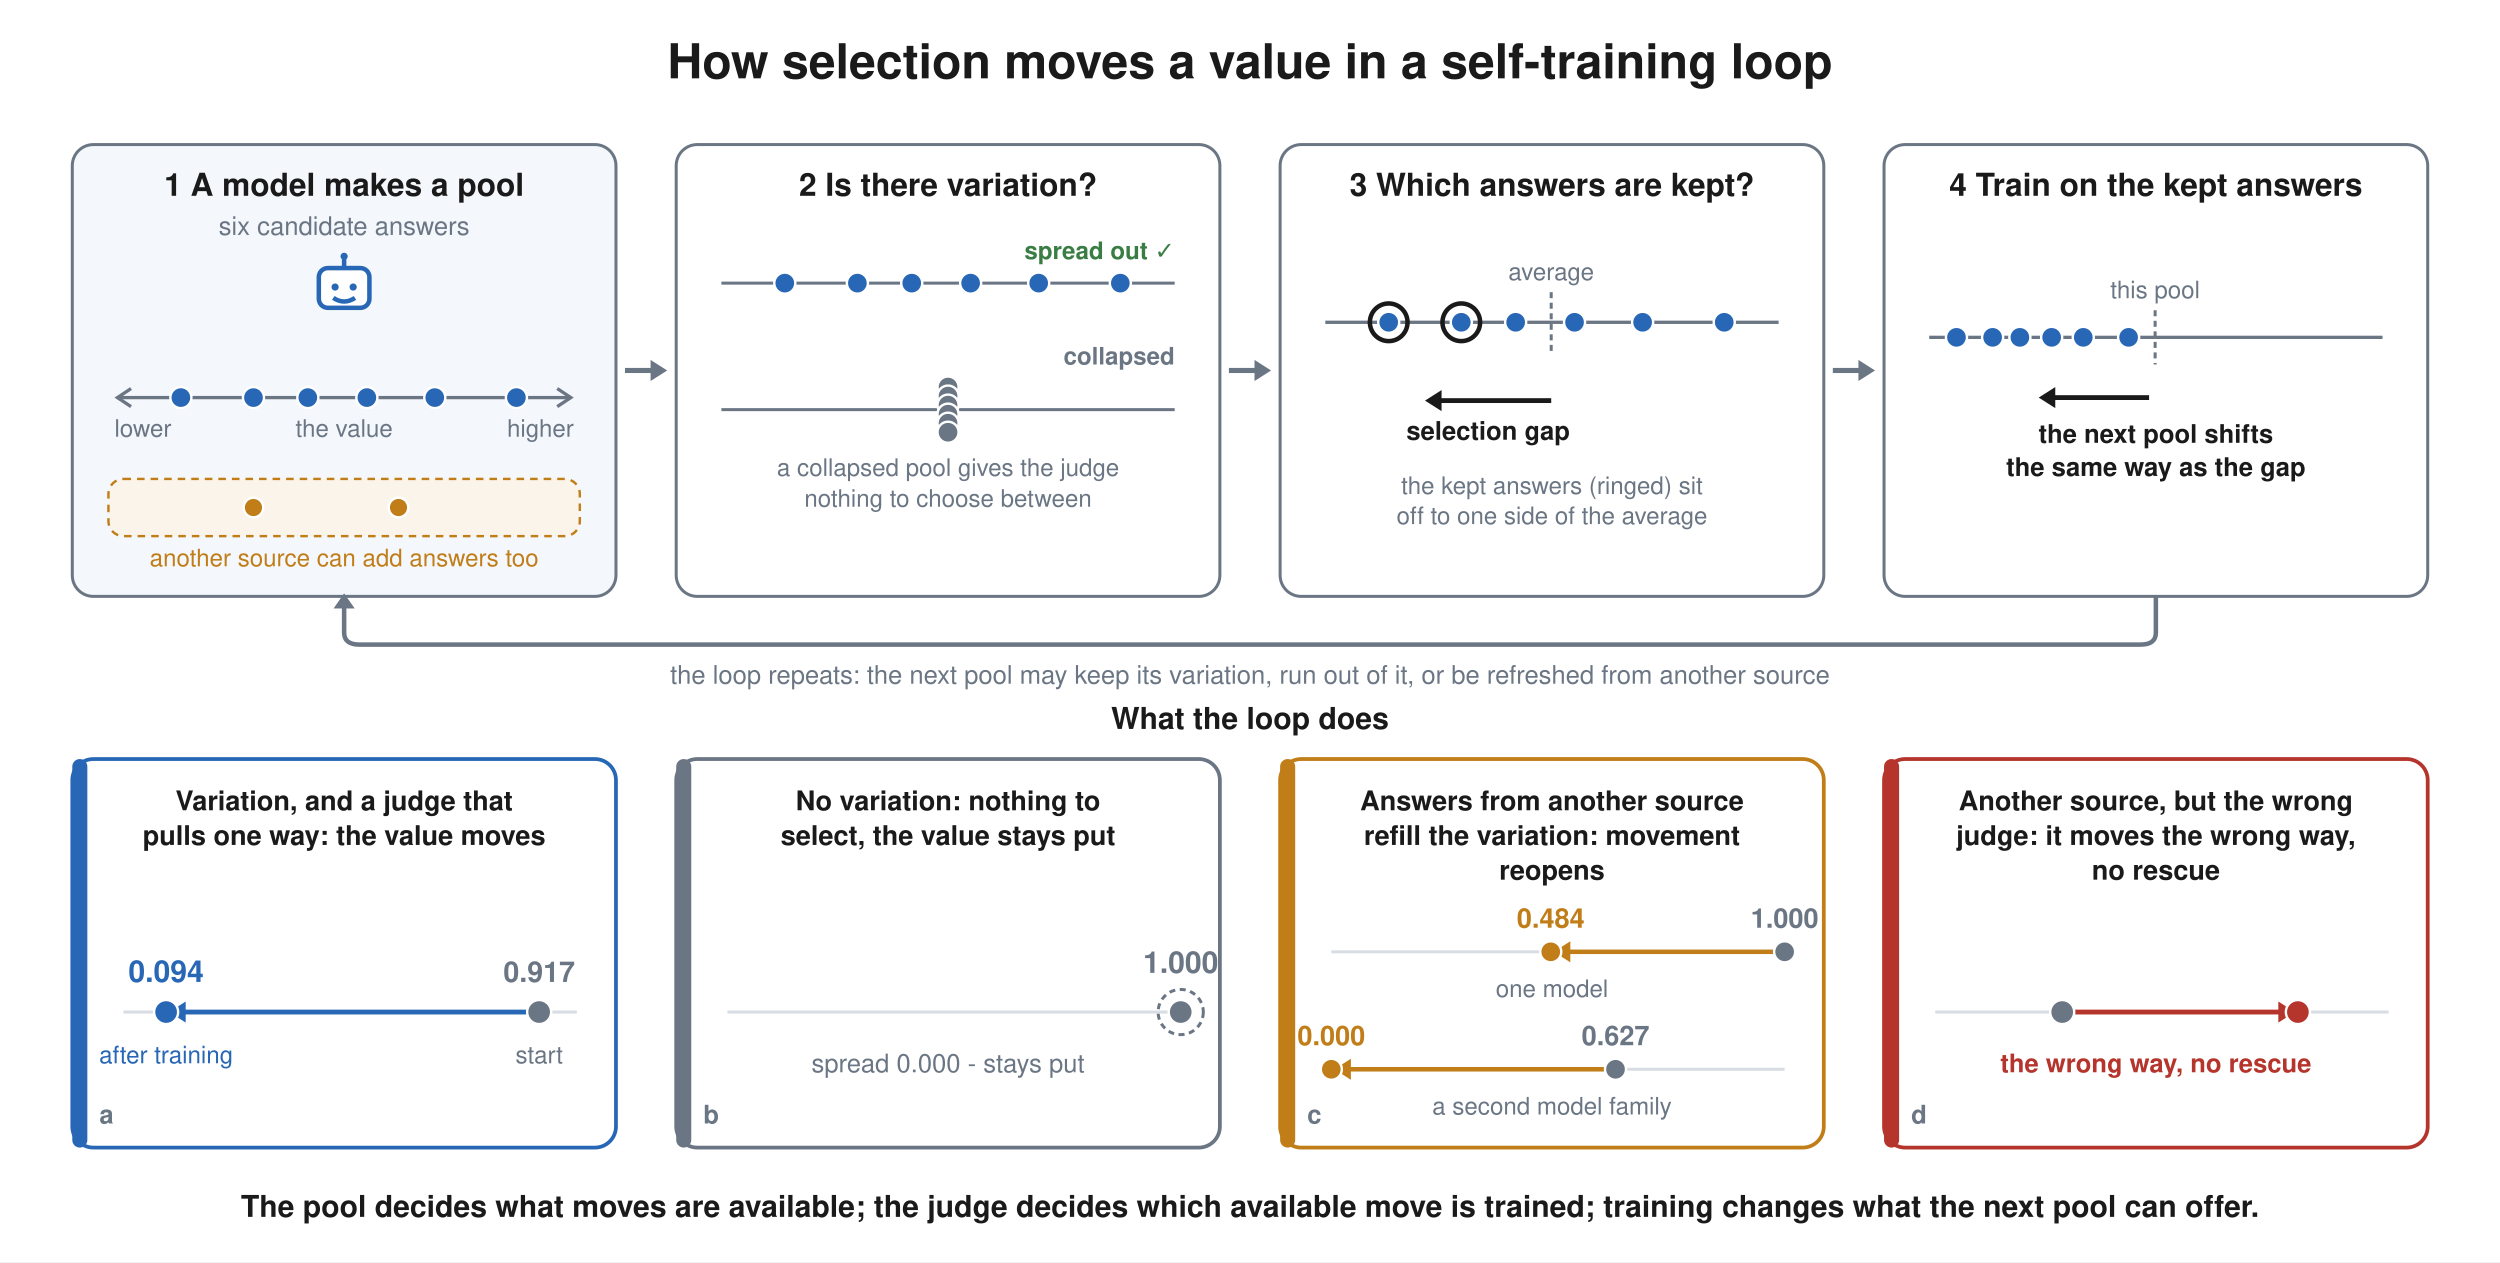
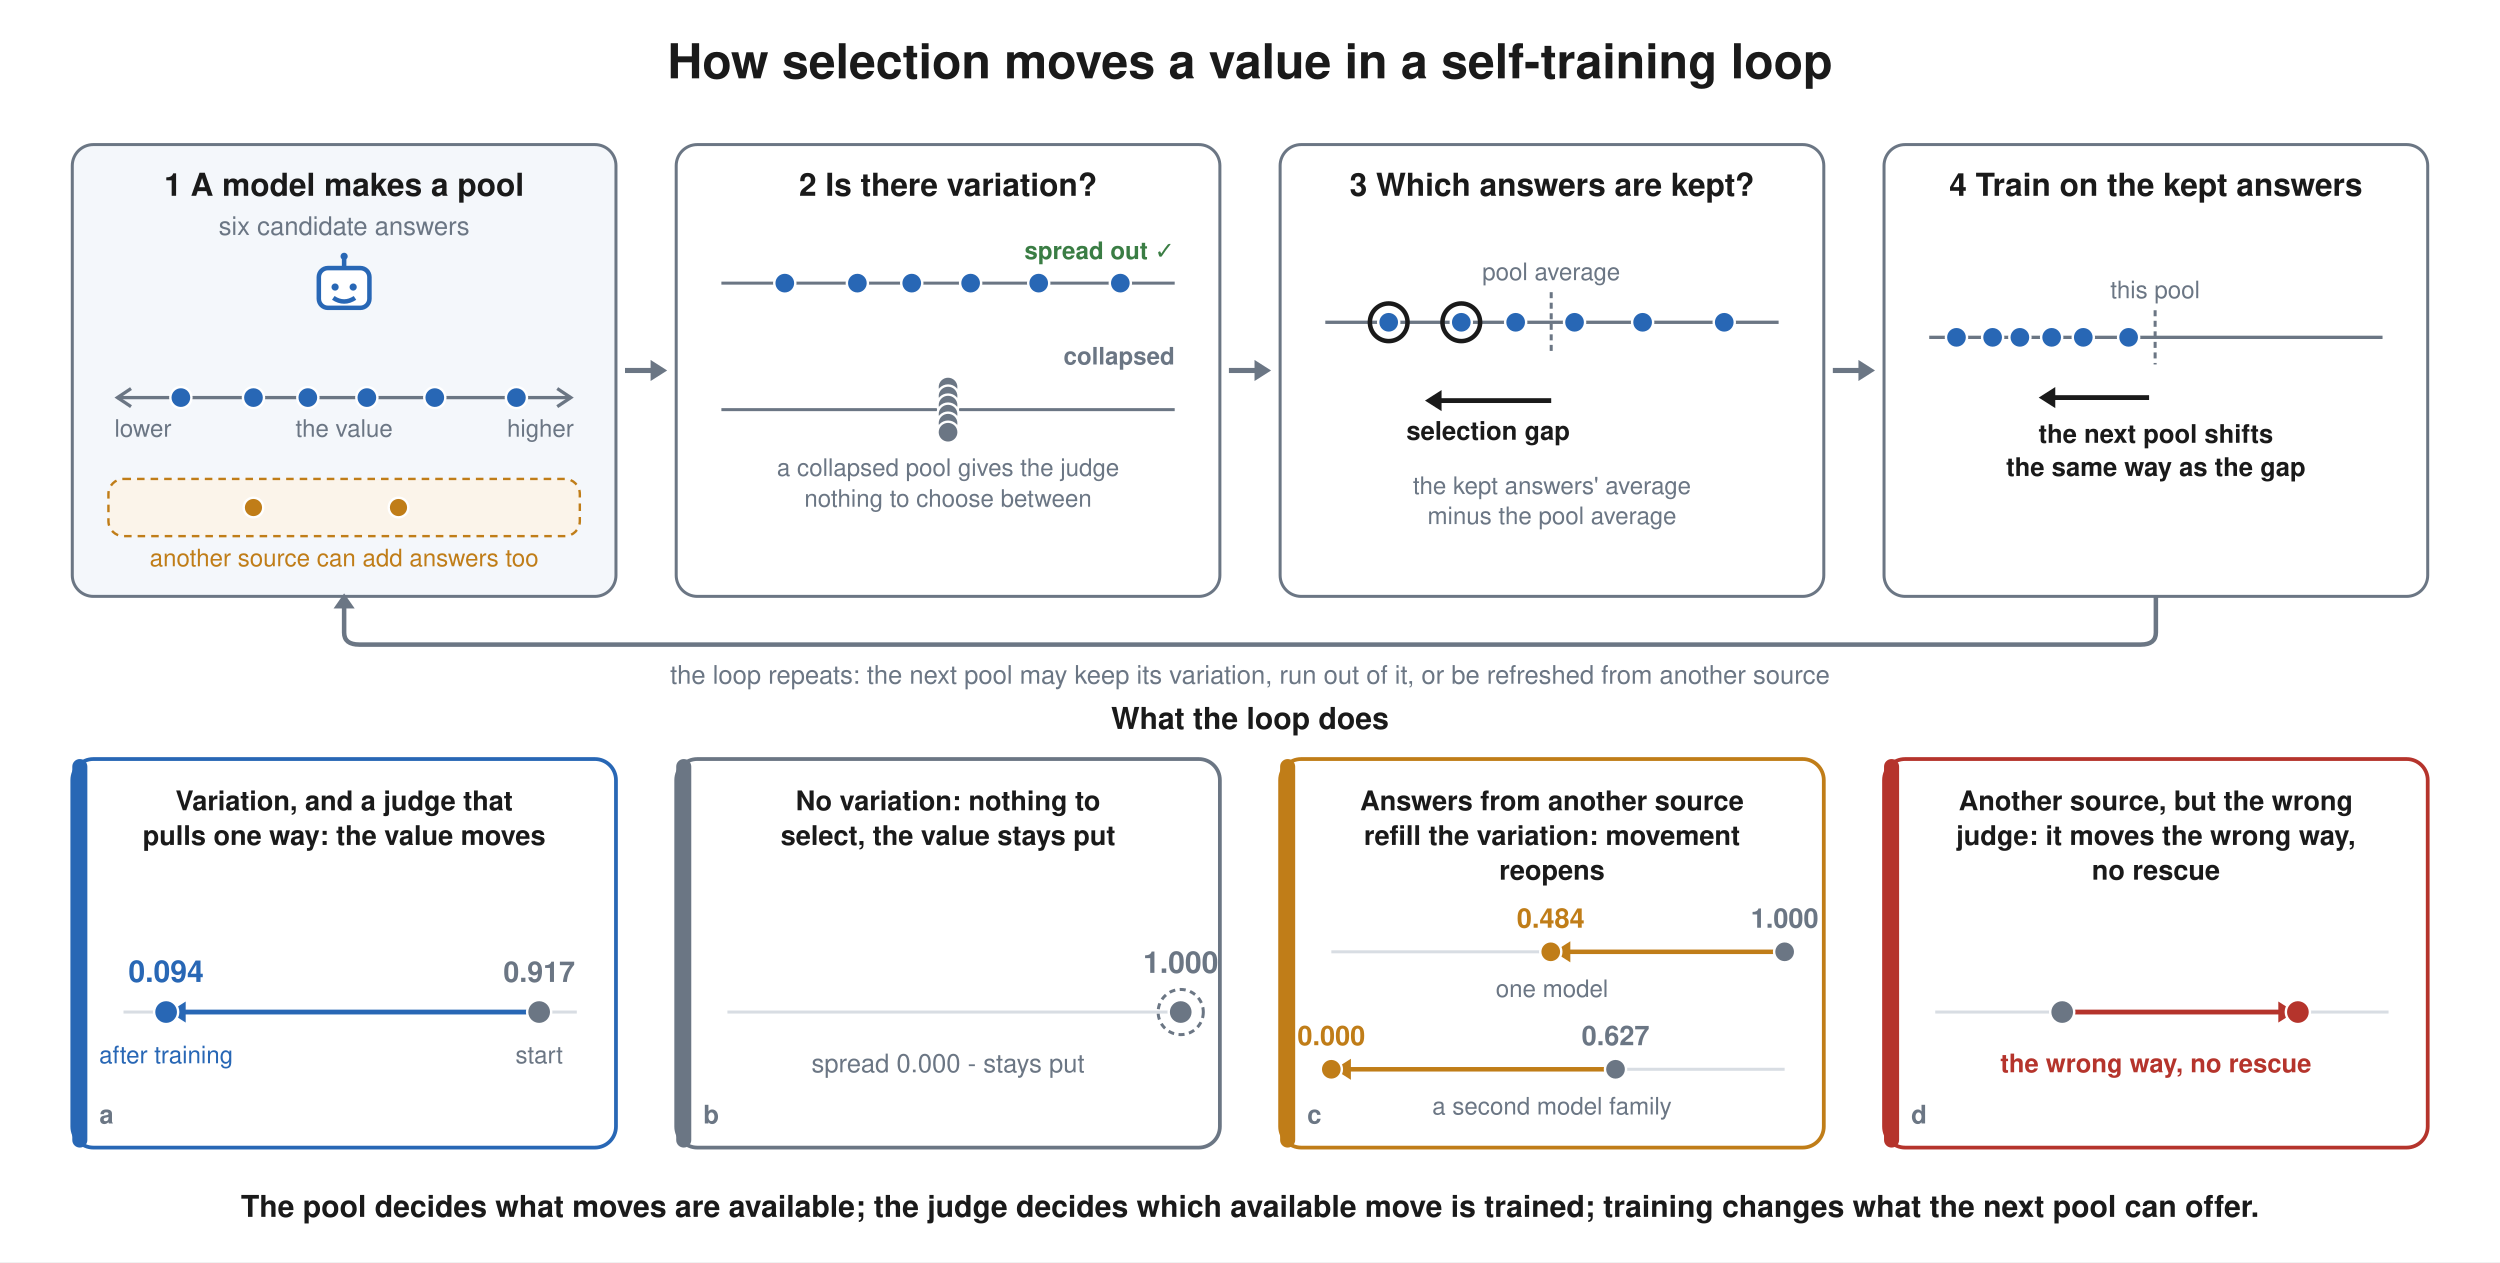
<svg xmlns="http://www.w3.org/2000/svg" viewBox="0 0 1660 838" font-family="Helvetica, Arial, sans-serif">
  <rect width="1660" height="838" fill="white" />
  <text x="830.0" y="52" text-anchor="middle" font-family="Helvetica, Arial, sans-serif" font-size="32" font-weight="bold" fill="#1a1a1a">How selection moves a value in a self-training loop</text>
  <rect x="48.0" y="96" width="361.0" height="300" rx="14" fill="#f4f7fb" stroke="#6b7684" stroke-width="2" />
  <rect x="449.0" y="96" width="361.0" height="300" rx="14" fill="white" stroke="#6b7684" stroke-width="2" />
  <rect x="850.0" y="96" width="361.0" height="300" rx="14" fill="white" stroke="#6b7684" stroke-width="2" />
  <rect x="1251.0" y="96" width="361.0" height="300" rx="14" fill="white" stroke="#6b7684" stroke-width="2" />
  <line x1="415.0" y1="246.0" x2="435.0" y2="246.0" stroke="#6b7684" stroke-width="3.4" />
  <path d="M 432.0 239.0 L 443.0 246.0 L 432.0 253.0 z" fill="#6b7684" />
  <line x1="816.0" y1="246.0" x2="836.0" y2="246.0" stroke="#6b7684" stroke-width="3.4" />
  <path d="M 833.0 239.0 L 844.0 246.0 L 833.0 253.0 z" fill="#6b7684" />
  <line x1="1217.0" y1="246.0" x2="1237.0" y2="246.0" stroke="#6b7684" stroke-width="3.4" />
  <path d="M 1234.0 239.0 L 1245.0 246.0 L 1234.0 253.0 z" fill="#6b7684" />
  <text x="228.5" y="130" text-anchor="middle" font-family="Helvetica, Arial, sans-serif" font-size="21" font-weight="bold" fill="#1a1a1a">1   A model makes a pool</text>
  <text x="228.5" y="156" text-anchor="middle" font-family="Helvetica, Arial, sans-serif" font-size="17" font-weight="normal" fill="#6b7684">six candidate answers</text>
  <rect x="211.7" y="178" width="33.6" height="26.4" rx="6.0" fill="white" stroke="#2867b5" stroke-width="3" />
  <circle cx="222.5" cy="190.6" r="2.4" fill="#2867b5" />
  <circle cx="234.5" cy="190.6" r="2.4" fill="#2867b5" />
  <path d="M 221.3 197.8 Q 228.5 202.6 235.7 197.8" stroke="#2867b5" stroke-width="3" fill="none" />
  <line x1="228.5" y1="178" x2="228.5" y2="172.0" stroke="#2867b5" stroke-width="3" />
  <circle cx="228.5" cy="170.2" r="2.4" fill="#2867b5" />
  <line x1="78.0" y1="264.0" x2="379.0" y2="264.0" stroke="#6b7684" stroke-width="2.2" />
  <path d="M 370.0 258.0 L 379.0 264.0 L 370.0 270.0" fill="none" stroke="#6b7684" stroke-width="2.2" />
  <path d="M 87.0 258.0 L 78.0 264.0 L 87.0 270.0" fill="none" stroke="#6b7684" stroke-width="2.2" />
  <circle cx="120.1" cy="264.0" r="7.0" fill="#2867b5" stroke="white" stroke-width="1.6" />
  <circle cx="168.3" cy="264.0" r="7.0" fill="#2867b5" stroke="white" stroke-width="1.6" />
  <circle cx="204.4" cy="264.0" r="7.0" fill="#2867b5" stroke="white" stroke-width="1.6" />
  <circle cx="243.6" cy="264.0" r="7.0" fill="#2867b5" stroke="white" stroke-width="1.6" />
  <circle cx="288.7" cy="264.0" r="7.0" fill="#2867b5" stroke="white" stroke-width="1.6" />
  <circle cx="342.9" cy="264.0" r="7.0" fill="#2867b5" stroke="white" stroke-width="1.6" />
  <text x="76.0" y="290" font-family="Helvetica, Arial, sans-serif" font-size="16" font-weight="normal" fill="#6b7684">lower</text>
  <text x="381.0" y="290.0" text-anchor="end" font-family="Helvetica, Arial, sans-serif" font-size="16" fill="#6b7684">higher</text>
  <text x="228.5" y="290" text-anchor="middle" font-family="Helvetica, Arial, sans-serif" font-size="16" font-weight="normal" fill="#6b7684">the value</text>
  <rect x="72.0" y="318.0" width="313.0" height="38" rx="10" fill="#fbf4ea" stroke="#c07d18" stroke-width="1.6" stroke-dasharray="5 4" />
  <circle cx="168.3" cy="337.0" r="6.5" fill="#c07d18" stroke="white" stroke-width="1.6" />
  <circle cx="264.6" cy="337.0" r="6.5" fill="#c07d18" stroke="white" stroke-width="1.6" />
  <text x="228.5" y="376" text-anchor="middle" font-family="Helvetica, Arial, sans-serif" font-size="16" font-weight="normal" fill="#c07d18">another source can add answers too</text>
  <text x="629.5" y="130" text-anchor="middle" font-family="Helvetica, Arial, sans-serif" font-size="21" font-weight="bold" fill="#1a1a1a">2   Is there variation?</text>
  <line x1="479.0" y1="188.0" x2="780.0" y2="188.0" stroke="#6b7684" stroke-width="2" />
  <circle cx="521.1" cy="188.0" r="7.0" fill="#2867b5" stroke="white" stroke-width="1.6" />
  <circle cx="569.3" cy="188.0" r="7.0" fill="#2867b5" stroke="white" stroke-width="1.6" />
  <circle cx="605.4" cy="188.0" r="7.0" fill="#2867b5" stroke="white" stroke-width="1.6" />
  <circle cx="644.5" cy="188.0" r="7.0" fill="#2867b5" stroke="white" stroke-width="1.6" />
  <circle cx="689.7" cy="188.0" r="7.0" fill="#2867b5" stroke="white" stroke-width="1.6" />
  <circle cx="743.9" cy="188.0" r="7.0" fill="#2867b5" stroke="white" stroke-width="1.6" />
  <text x="780.0" y="172.0" text-anchor="end" font-family="Helvetica, Arial, sans-serif" font-size="16" fill="#3a7d44" font-weight="bold">spread out ✓</text>
  <line x1="479.0" y1="272.0" x2="780.0" y2="272.0" stroke="#6b7684" stroke-width="2" />
  <circle cx="629.5" cy="257.0" r="7.0" fill="#6b7684" stroke="white" stroke-width="1.6" />
  <circle cx="629.5" cy="263.0" r="7.0" fill="#6b7684" stroke="white" stroke-width="1.6" />
  <circle cx="629.5" cy="269.0" r="7.0" fill="#6b7684" stroke="white" stroke-width="1.6" />
  <circle cx="629.5" cy="275.0" r="7.0" fill="#6b7684" stroke="white" stroke-width="1.6" />
  <circle cx="629.5" cy="281.0" r="7.0" fill="#6b7684" stroke="white" stroke-width="1.6" />
  <circle cx="629.5" cy="287.0" r="7.0" fill="#6b7684" stroke="white" stroke-width="1.6" />
  <text x="780.0" y="242.0" text-anchor="end" font-family="Helvetica, Arial, sans-serif" font-size="16" fill="#6b7684" font-weight="bold">collapsed</text>
  <text x="629.5" y="316.0" text-anchor="middle" font-family="Helvetica, Arial, sans-serif" font-size="16" font-weight="normal" fill="#6b7684">a collapsed pool gives the judge</text>
  <text x="629.5" y="336.48" text-anchor="middle" font-family="Helvetica, Arial, sans-serif" font-size="16" font-weight="normal" fill="#6b7684">nothing to choose between</text>
  <text x="1030.5" y="130" text-anchor="middle" font-family="Helvetica, Arial, sans-serif" font-size="21" font-weight="bold" fill="#1a1a1a">3   Which answers are kept?</text>
  <line x1="880.0" y1="214.0" x2="1181.0" y2="214.0" stroke="#6b7684" stroke-width="2.2" />
  <line x1="1030.0" y1="194.0" x2="1030.0" y2="234.0" stroke="#6b7684" stroke-width="2" stroke-dasharray="4 3" />
-   <text x="1029.998" y="186" text-anchor="middle" font-family="Helvetica, Arial, sans-serif" font-size="16" font-weight="normal" fill="#6b7684">average</text>
+   <text x="1029.998" y="186" text-anchor="middle" font-family="Helvetica, Arial, sans-serif" font-size="16" font-weight="normal" fill="#6b7684">pool average</text>
  <circle cx="922.1" cy="214.0" r="12.5" fill="none" stroke="#1a1a1a" stroke-width="3" />
  <circle cx="922.1" cy="214.0" r="7.0" fill="#2867b5" stroke="white" stroke-width="1.6" />
  <circle cx="970.3" cy="214.0" r="12.5" fill="none" stroke="#1a1a1a" stroke-width="3" />
  <circle cx="970.3" cy="214.0" r="7.0" fill="#2867b5" stroke="white" stroke-width="1.6" />
  <circle cx="1006.4" cy="214.0" r="7.0" fill="#2867b5" stroke="white" stroke-width="1.6" />
  <circle cx="1045.5" cy="214.0" r="7.0" fill="#2867b5" stroke="white" stroke-width="1.6" />
  <circle cx="1090.7" cy="214.0" r="7.0" fill="#2867b5" stroke="white" stroke-width="1.6" />
  <circle cx="1144.9" cy="214.0" r="7.0" fill="#2867b5" stroke="white" stroke-width="1.6" />
  <line x1="1030.0" y1="266.0" x2="954.2" y2="266.0" stroke="#1a1a1a" stroke-width="3.2" />
  <path d="M 957.2 259.0 L 946.2 266.0 L 957.2 273.0 z" fill="#1a1a1a" />
  <text x="988.109" y="292" text-anchor="middle" font-family="Helvetica, Arial, sans-serif" font-size="17" font-weight="bold" fill="#1a1a1a">selection gap</text>
-   <text x="1030.5" y="328" text-anchor="middle" font-family="Helvetica, Arial, sans-serif" font-size="16" font-weight="normal" fill="#6b7684">the kept answers (ringed) sit</text>
-   <text x="1030.5" y="348" text-anchor="middle" font-family="Helvetica, Arial, sans-serif" font-size="16" font-weight="normal" fill="#6b7684">off to one side of the average</text>
+   <text x="1030.5" y="328" text-anchor="middle" font-family="Helvetica, Arial, sans-serif" font-size="16" font-weight="normal" fill="#6b7684">the kept answers' average</text>
+   <text x="1030.5" y="348" text-anchor="middle" font-family="Helvetica, Arial, sans-serif" font-size="16" font-weight="normal" fill="#6b7684">minus the pool average</text>
  <text x="1431.5" y="130" text-anchor="middle" font-family="Helvetica, Arial, sans-serif" font-size="21" font-weight="bold" fill="#1a1a1a">4   Train on the kept answers</text>
  <line x1="1281.0" y1="224.0" x2="1582.0" y2="224.0" stroke="#6b7684" stroke-width="2.2" />
  <line x1="1431.0" y1="206.0" x2="1431.0" y2="242.0" stroke="#6b7684" stroke-width="2" stroke-dasharray="4 3" />
  <text x="1430.998" y="198" text-anchor="middle" font-family="Helvetica, Arial, sans-serif" font-size="16" font-weight="normal" fill="#6b7684">this pool</text>
  <circle cx="1299.1" cy="224.0" r="7.0" fill="#2867b5" stroke="white" stroke-width="1.6" />
  <circle cx="1323.1" cy="224.0" r="7.0" fill="#2867b5" stroke="white" stroke-width="1.6" />
  <circle cx="1341.2" cy="224.0" r="7.0" fill="#2867b5" stroke="white" stroke-width="1.6" />
  <circle cx="1362.3" cy="224.0" r="7.0" fill="#2867b5" stroke="white" stroke-width="1.6" />
  <circle cx="1383.3" cy="224.0" r="7.0" fill="#2867b5" stroke="white" stroke-width="1.6" />
  <circle cx="1413.4" cy="224.0" r="7.0" fill="#2867b5" stroke="white" stroke-width="1.6" />
  <line x1="1427.0" y1="264.0" x2="1361.7" y2="264.0" stroke="#1a1a1a" stroke-width="3.2" />
  <path d="M 1364.7 257.0 L 1353.7 264.0 L 1364.7 271.0 z" fill="#1a1a1a" />
  <text x="1431.5" y="294" text-anchor="middle" font-family="Helvetica, Arial, sans-serif" font-size="17" font-weight="bold" fill="#1a1a1a">the next pool shifts</text>
  <text x="1431.5" y="316" text-anchor="middle" font-family="Helvetica, Arial, sans-serif" font-size="17" font-weight="bold" fill="#1a1a1a">the same way as the gap</text>
  <path d="M 1431.5 396 L 1431.5 420.0 Q 1431.5 428.0 1421.5 428.0 L 238.5 428.0 Q 228.5 428.0 228.5 420.0 L 228.5 399.0" fill="none" stroke="#6b7684" stroke-width="3" />
  <path d="M 221.5 404.0 L 228.5 394.0 L 235.5 404.0 z" fill="#6b7684" />
  <text x="830.0" y="454" text-anchor="middle" font-family="Helvetica, Arial, sans-serif" font-size="17" font-weight="normal" fill="#6b7684">the loop repeats: the next pool may keep its variation, run out of it, or be refreshed from another source</text>
  <text x="830.0" y="484" text-anchor="middle" font-family="Helvetica, Arial, sans-serif" font-size="20" font-weight="bold" fill="#1a1a1a">What the loop does</text>
  <rect x="48.0" y="504" width="361.0" height="258" rx="14" fill="white" stroke="#2867b5" stroke-width="2.5" />
  <rect x="48.0" y="504.0" width="10" height="258" rx="5" fill="#2867b5" />
  <text x="228.5" y="538.0" text-anchor="middle" font-family="Helvetica, Arial, sans-serif" font-size="18" font-weight="bold" fill="#1a1a1a">Variation, and a judge that</text>
  <text x="228.5" y="561.04" text-anchor="middle" font-family="Helvetica, Arial, sans-serif" font-size="18" font-weight="bold" fill="#1a1a1a">pulls one way: the value moves</text>
  <text x="66.0" y="746.0" font-family="Helvetica, Arial, sans-serif" font-size="17" fill="#6b7684" font-weight="bold">a</text>
  <line x1="82.0" y1="672.0" x2="383.0" y2="672.0" stroke="#d8dde3" stroke-width="2" />
  <line x1="356.0" y1="672.0" x2="120.3" y2="672.0" stroke="#2867b5" stroke-width="3.2" />
  <path d="M 123.3 665.0 L 112.3 672.0 L 123.3 679.0 z" fill="#2867b5" />
  <circle cx="358.0" cy="672.0" r="8.0" fill="#6b7684" stroke="white" stroke-width="1.6" />
  <circle cx="110.3" cy="672.0" r="8.0" fill="#2867b5" stroke="white" stroke-width="1.6" />
  <text x="358.017" y="652" text-anchor="middle" font-family="Helvetica, Arial, sans-serif" font-size="19" font-weight="bold" fill="#6b7684">0.917</text>
  <text x="110.294" y="652" text-anchor="middle" font-family="Helvetica, Arial, sans-serif" font-size="20" font-weight="bold" fill="#2867b5">0.094</text>
  <text x="358.017" y="706" text-anchor="middle" font-family="Helvetica, Arial, sans-serif" font-size="16" font-weight="normal" fill="#6b7684">start</text>
  <text x="110.294" y="706" text-anchor="middle" font-family="Helvetica, Arial, sans-serif" font-size="16" font-weight="normal" fill="#2867b5">after training</text>
  <rect x="449.0" y="504" width="361.0" height="258" rx="14" fill="white" stroke="#6b7684" stroke-width="2.5" />
  <rect x="449.0" y="504.0" width="10" height="258" rx="5" fill="#6b7684" />
  <text x="629.5" y="538.0" text-anchor="middle" font-family="Helvetica, Arial, sans-serif" font-size="18" font-weight="bold" fill="#1a1a1a">No variation: nothing to</text>
  <text x="629.5" y="561.04" text-anchor="middle" font-family="Helvetica, Arial, sans-serif" font-size="18" font-weight="bold" fill="#1a1a1a">select, the value stays put</text>
  <text x="467.0" y="746.0" font-family="Helvetica, Arial, sans-serif" font-size="17" fill="#6b7684" font-weight="bold">b</text>
  <line x1="483.0" y1="672.0" x2="784.0" y2="672.0" stroke="#d8dde3" stroke-width="2" />
  <circle cx="784.0" cy="672.0" r="15" fill="none" stroke="#6b7684" stroke-width="2" stroke-dasharray="4 3" />
  <circle cx="784.0" cy="672.0" r="8.0" fill="#6b7684" stroke="white" stroke-width="1.6" />
  <text x="784.0" y="646" text-anchor="middle" font-family="Helvetica, Arial, sans-serif" font-size="20" font-weight="bold" fill="#6b7684">1.000</text>
  <text x="629.5" y="712" text-anchor="middle" font-family="Helvetica, Arial, sans-serif" font-size="17" font-weight="normal" fill="#6b7684">spread 0.000 - stays put</text>
  <rect x="850.0" y="504" width="361.0" height="258" rx="14" fill="white" stroke="#c07d18" stroke-width="2.5" />
  <rect x="850.0" y="504.0" width="10" height="258" rx="5" fill="#c07d18" />
  <text x="1030.5" y="538.0" text-anchor="middle" font-family="Helvetica, Arial, sans-serif" font-size="18" font-weight="bold" fill="#1a1a1a">Answers from another source</text>
  <text x="1030.5" y="561.04" text-anchor="middle" font-family="Helvetica, Arial, sans-serif" font-size="18" font-weight="bold" fill="#1a1a1a">refill the variation: movement</text>
  <text x="1030.5" y="584.08" text-anchor="middle" font-family="Helvetica, Arial, sans-serif" font-size="18" font-weight="bold" fill="#1a1a1a">reopens</text>
  <text x="868.0" y="746.0" font-family="Helvetica, Arial, sans-serif" font-size="17" fill="#6b7684" font-weight="bold">c</text>
  <line x1="884.0" y1="632.0" x2="1185.0" y2="632.0" stroke="#d8dde3" stroke-width="2" />
  <line x1="1183.0" y1="632.0" x2="1039.7" y2="632.0" stroke="#c07d18" stroke-width="3" />
  <path d="M 1042.7 625.0 L 1031.7 632.0 L 1042.7 639.0 z" fill="#c07d18" />
  <circle cx="1185.0" cy="632.0" r="7.0" fill="#6b7684" stroke="white" stroke-width="1.6" />
  <circle cx="1029.7" cy="632.0" r="7.0" fill="#c07d18" stroke="white" stroke-width="1.6" />
  <text x="1185.0" y="616" text-anchor="middle" font-family="Helvetica, Arial, sans-serif" font-size="18" font-weight="bold" fill="#6b7684">1.000</text>
  <text x="1029.684" y="616" text-anchor="middle" font-family="Helvetica, Arial, sans-serif" font-size="18" font-weight="bold" fill="#c07d18">0.484</text>
  <text x="1030.5" y="662" text-anchor="middle" font-family="Helvetica, Arial, sans-serif" font-size="16" font-weight="normal" fill="#6b7684">one model</text>
  <line x1="884.0" y1="710.0" x2="1185.0" y2="710.0" stroke="#d8dde3" stroke-width="2" />
  <line x1="1070.7" y1="710.0" x2="894.0" y2="710.0" stroke="#c07d18" stroke-width="3" />
  <path d="M 897.0 703.0 L 886.0 710.0 L 897.0 717.0 z" fill="#c07d18" />
  <circle cx="1072.7" cy="710.0" r="7.0" fill="#6b7684" stroke="white" stroke-width="1.6" />
  <circle cx="884.0" cy="710.0" r="7.0" fill="#c07d18" stroke="white" stroke-width="1.6" />
  <text x="1072.727" y="694" text-anchor="middle" font-family="Helvetica, Arial, sans-serif" font-size="18" font-weight="bold" fill="#6b7684">0.627</text>
  <text x="884.0" y="694" text-anchor="middle" font-family="Helvetica, Arial, sans-serif" font-size="18" font-weight="bold" fill="#c07d18">0.000</text>
  <text x="1030.5" y="740" text-anchor="middle" font-family="Helvetica, Arial, sans-serif" font-size="16" font-weight="normal" fill="#6b7684">a second model family</text>
  <rect x="1251.0" y="504" width="361.0" height="258" rx="14" fill="white" stroke="#b5342c" stroke-width="2.5" />
  <rect x="1251.0" y="504.0" width="10" height="258" rx="5" fill="#b5342c" />
  <text x="1431.5" y="538.0" text-anchor="middle" font-family="Helvetica, Arial, sans-serif" font-size="18" font-weight="bold" fill="#1a1a1a">Another source, but the wrong</text>
  <text x="1431.5" y="561.04" text-anchor="middle" font-family="Helvetica, Arial, sans-serif" font-size="18" font-weight="bold" fill="#1a1a1a">judge: it moves the wrong way,</text>
  <text x="1431.5" y="584.08" text-anchor="middle" font-family="Helvetica, Arial, sans-serif" font-size="18" font-weight="bold" fill="#1a1a1a">no rescue</text>
  <text x="1269.0" y="746.0" font-family="Helvetica, Arial, sans-serif" font-size="17" fill="#6b7684" font-weight="bold">d</text>
  <line x1="1285.0" y1="672.0" x2="1586.0" y2="672.0" stroke="#d8dde3" stroke-width="2" />
  <line x1="1371.3" y1="672.0" x2="1515.8" y2="672.0" stroke="#b5342c" stroke-width="3.2" />
  <path d="M 1512.8 665.0 L 1523.8 672.0 L 1512.8 679.0 z" fill="#b5342c" />
  <circle cx="1369.3" cy="672.0" r="8.0" fill="#6b7684" stroke="white" stroke-width="1.6" />
  <circle cx="1525.8" cy="672.0" r="8.0" fill="#b5342c" stroke="white" stroke-width="1.6" />
  <text x="1431.5" y="712" text-anchor="middle" font-family="Helvetica, Arial, sans-serif" font-size="17" font-weight="bold" fill="#b5342c">the wrong way, no rescue</text>
  <text x="830.0" y="808" text-anchor="middle" font-family="Helvetica, Arial, sans-serif" font-size="20" font-weight="bold" fill="#1a1a1a">The pool decides what moves are available; the judge decides which available move is trained; training changes what the next pool can offer.</text>
</svg>
